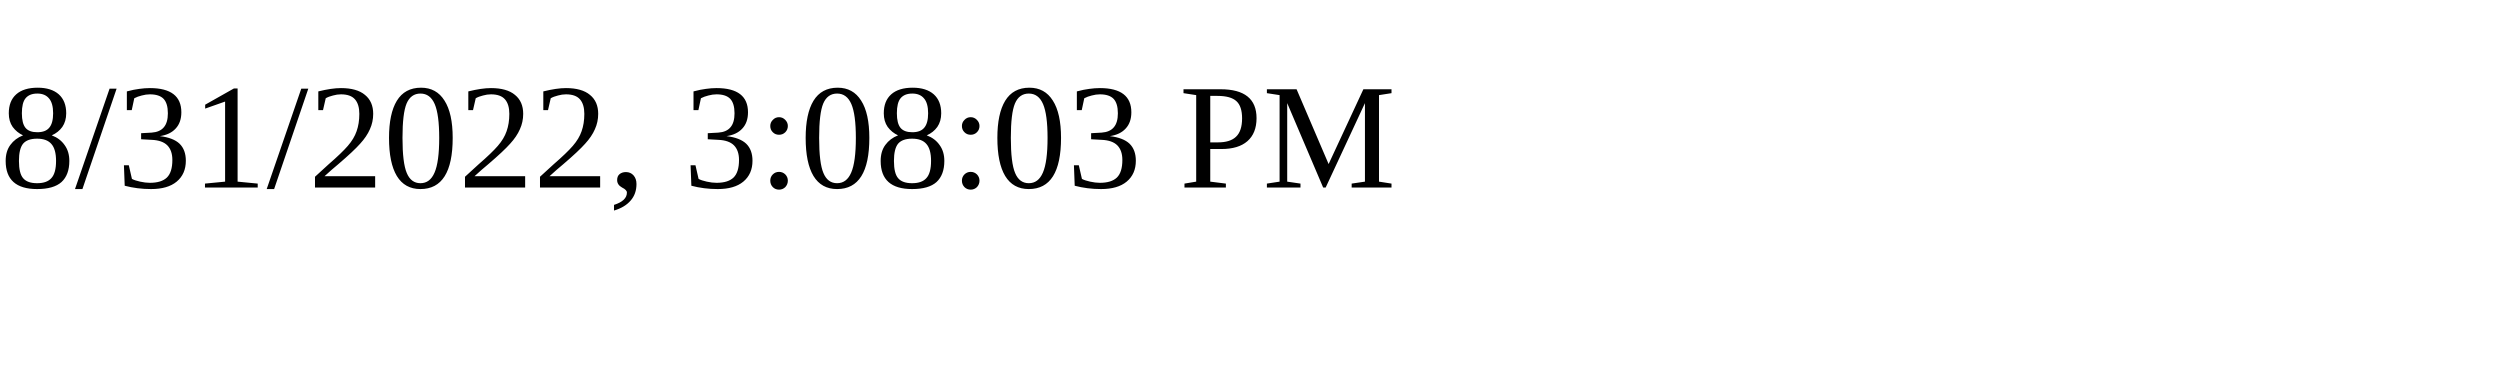
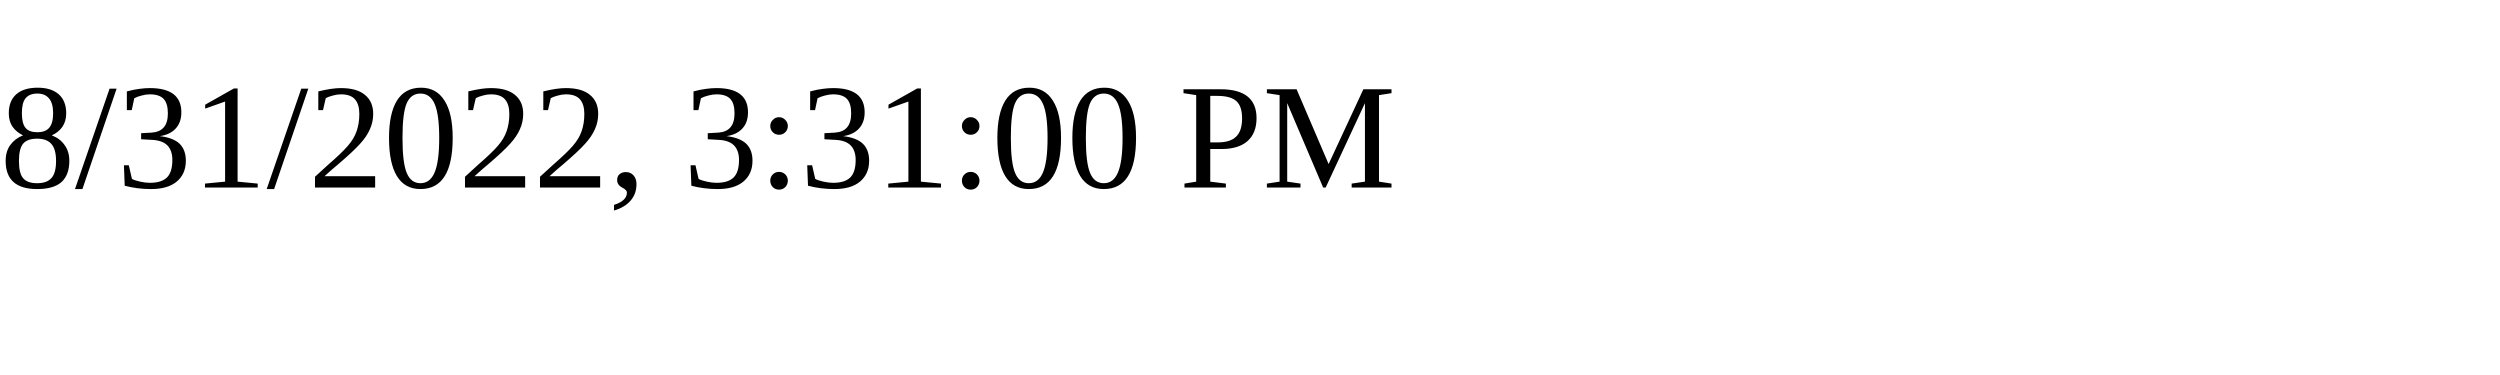
<svg xmlns="http://www.w3.org/2000/svg" height="30" width="200">
-   <text x="0" y="15">8/31/2022, 3:08:03 PM</text>
+   <text x="0" y="15">8/31/2022, 3:31:00 PM</text>
</svg>
